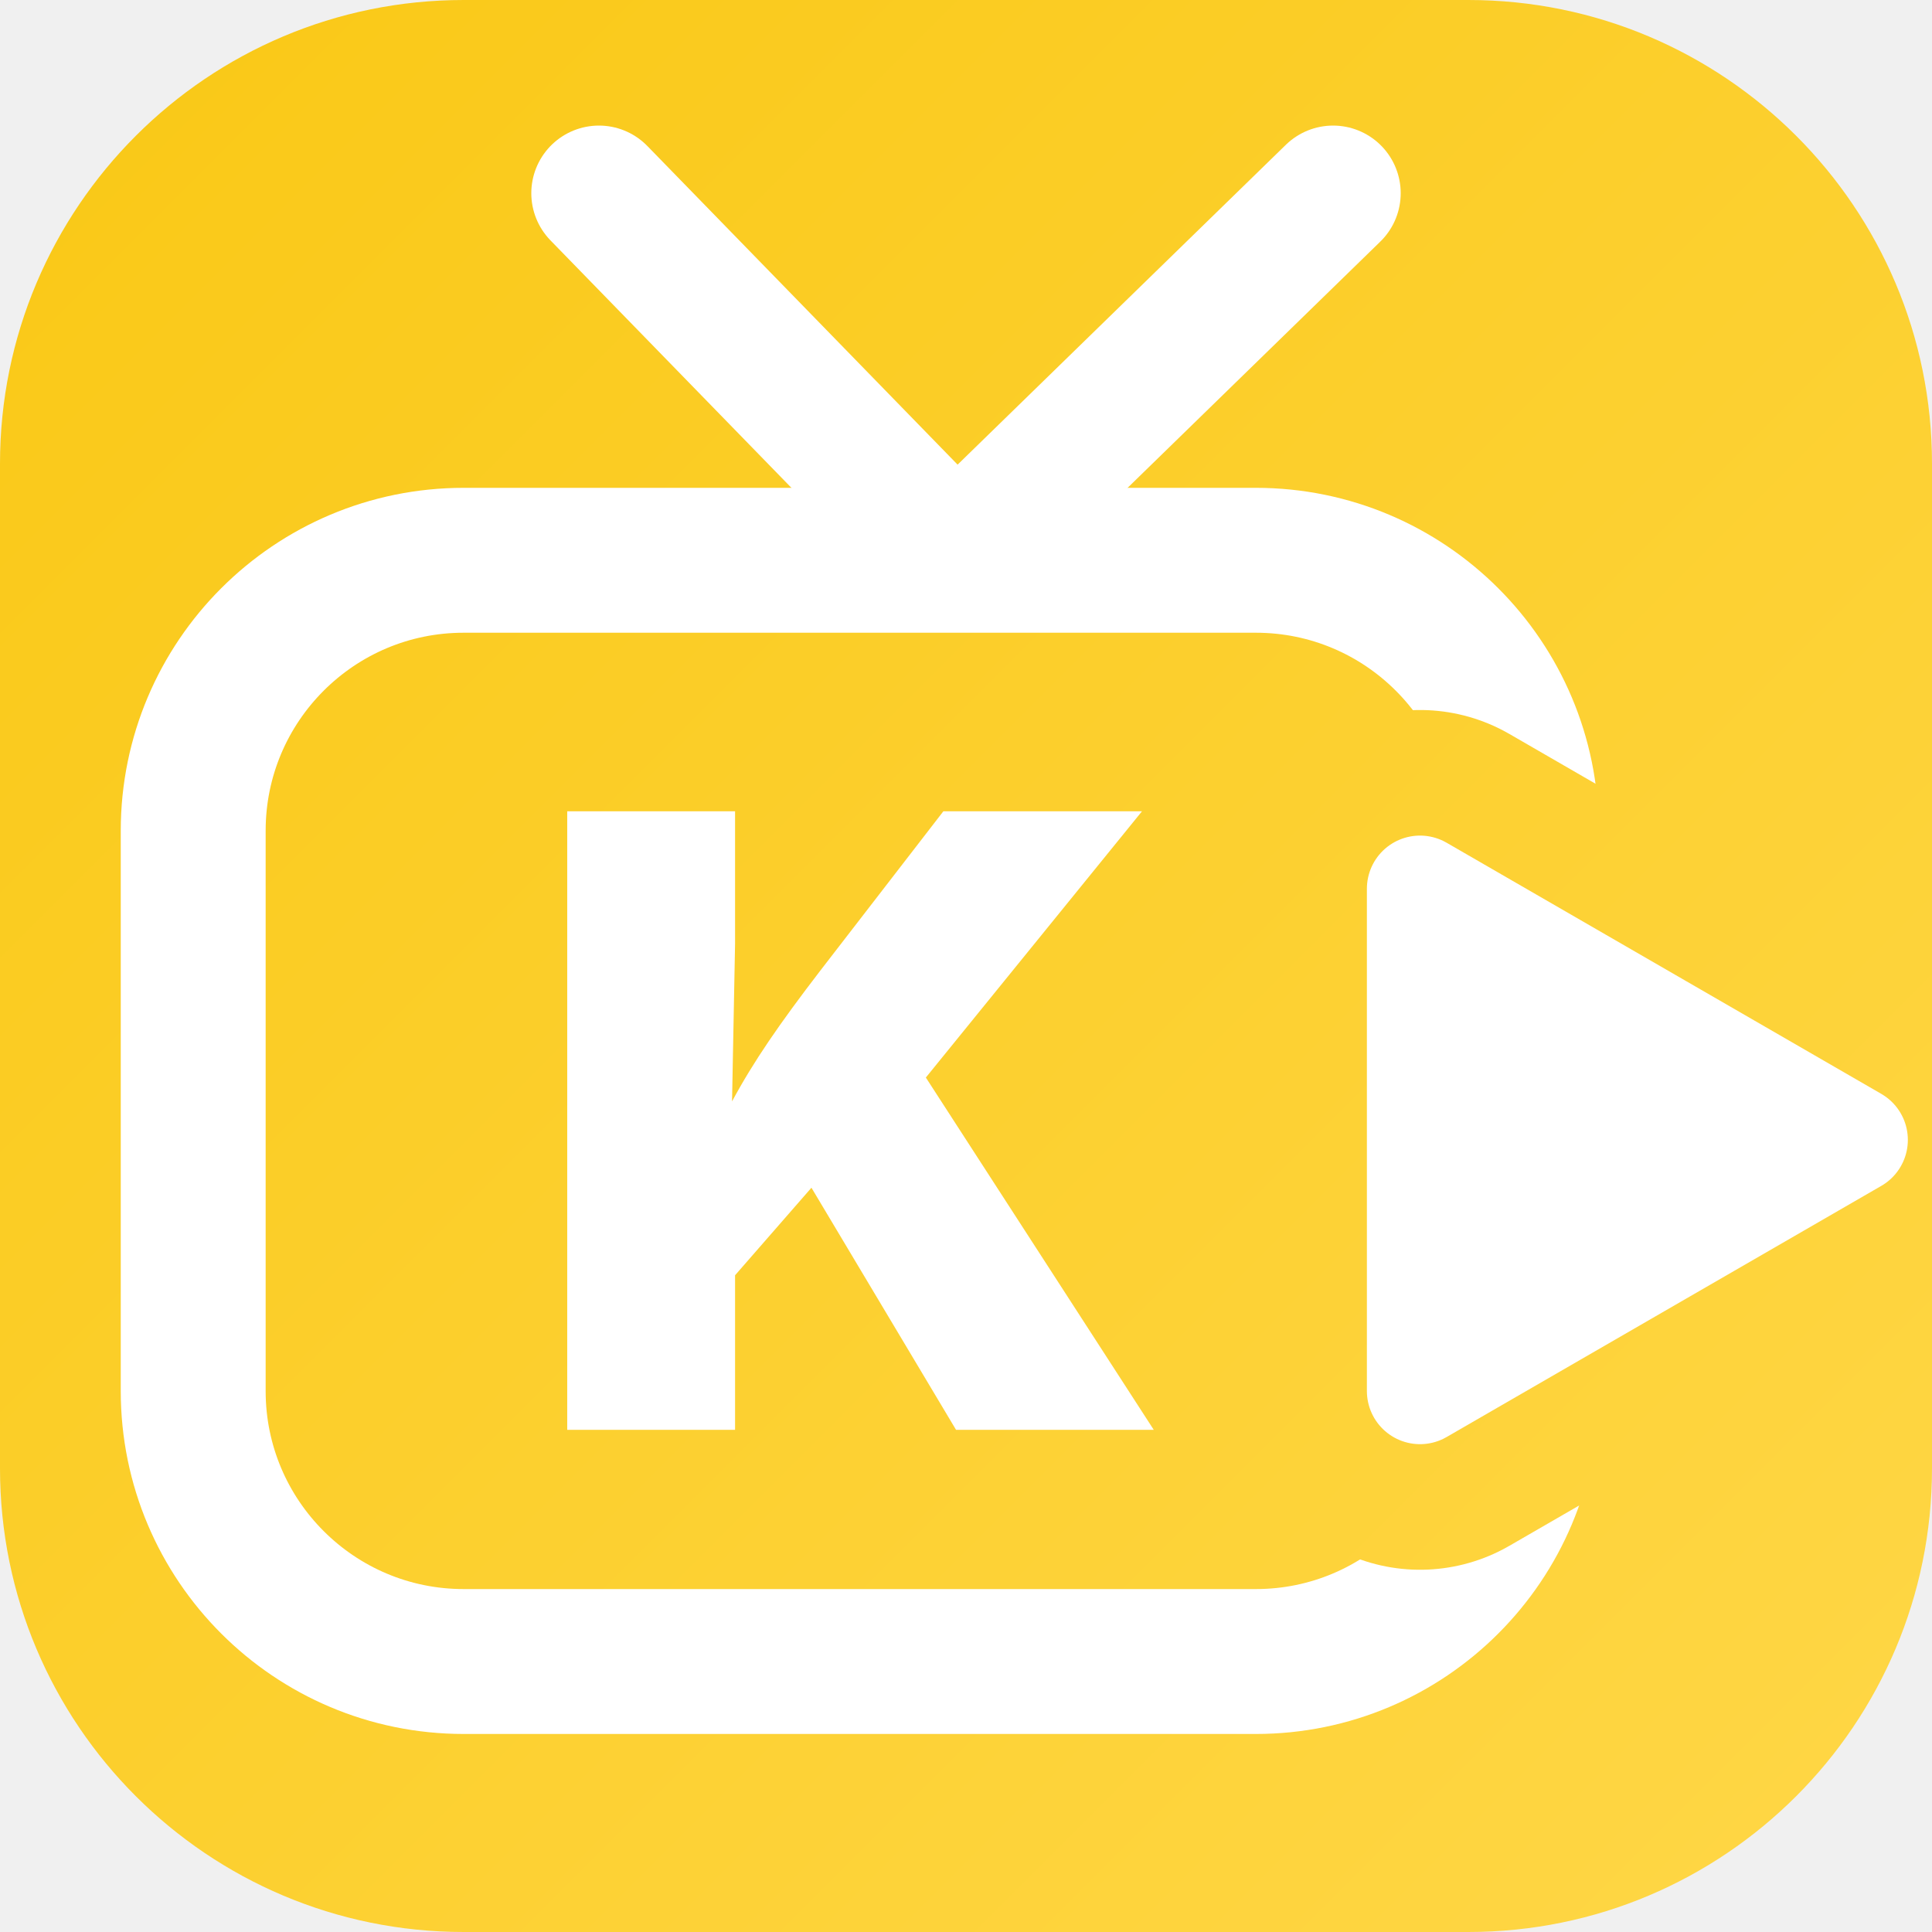
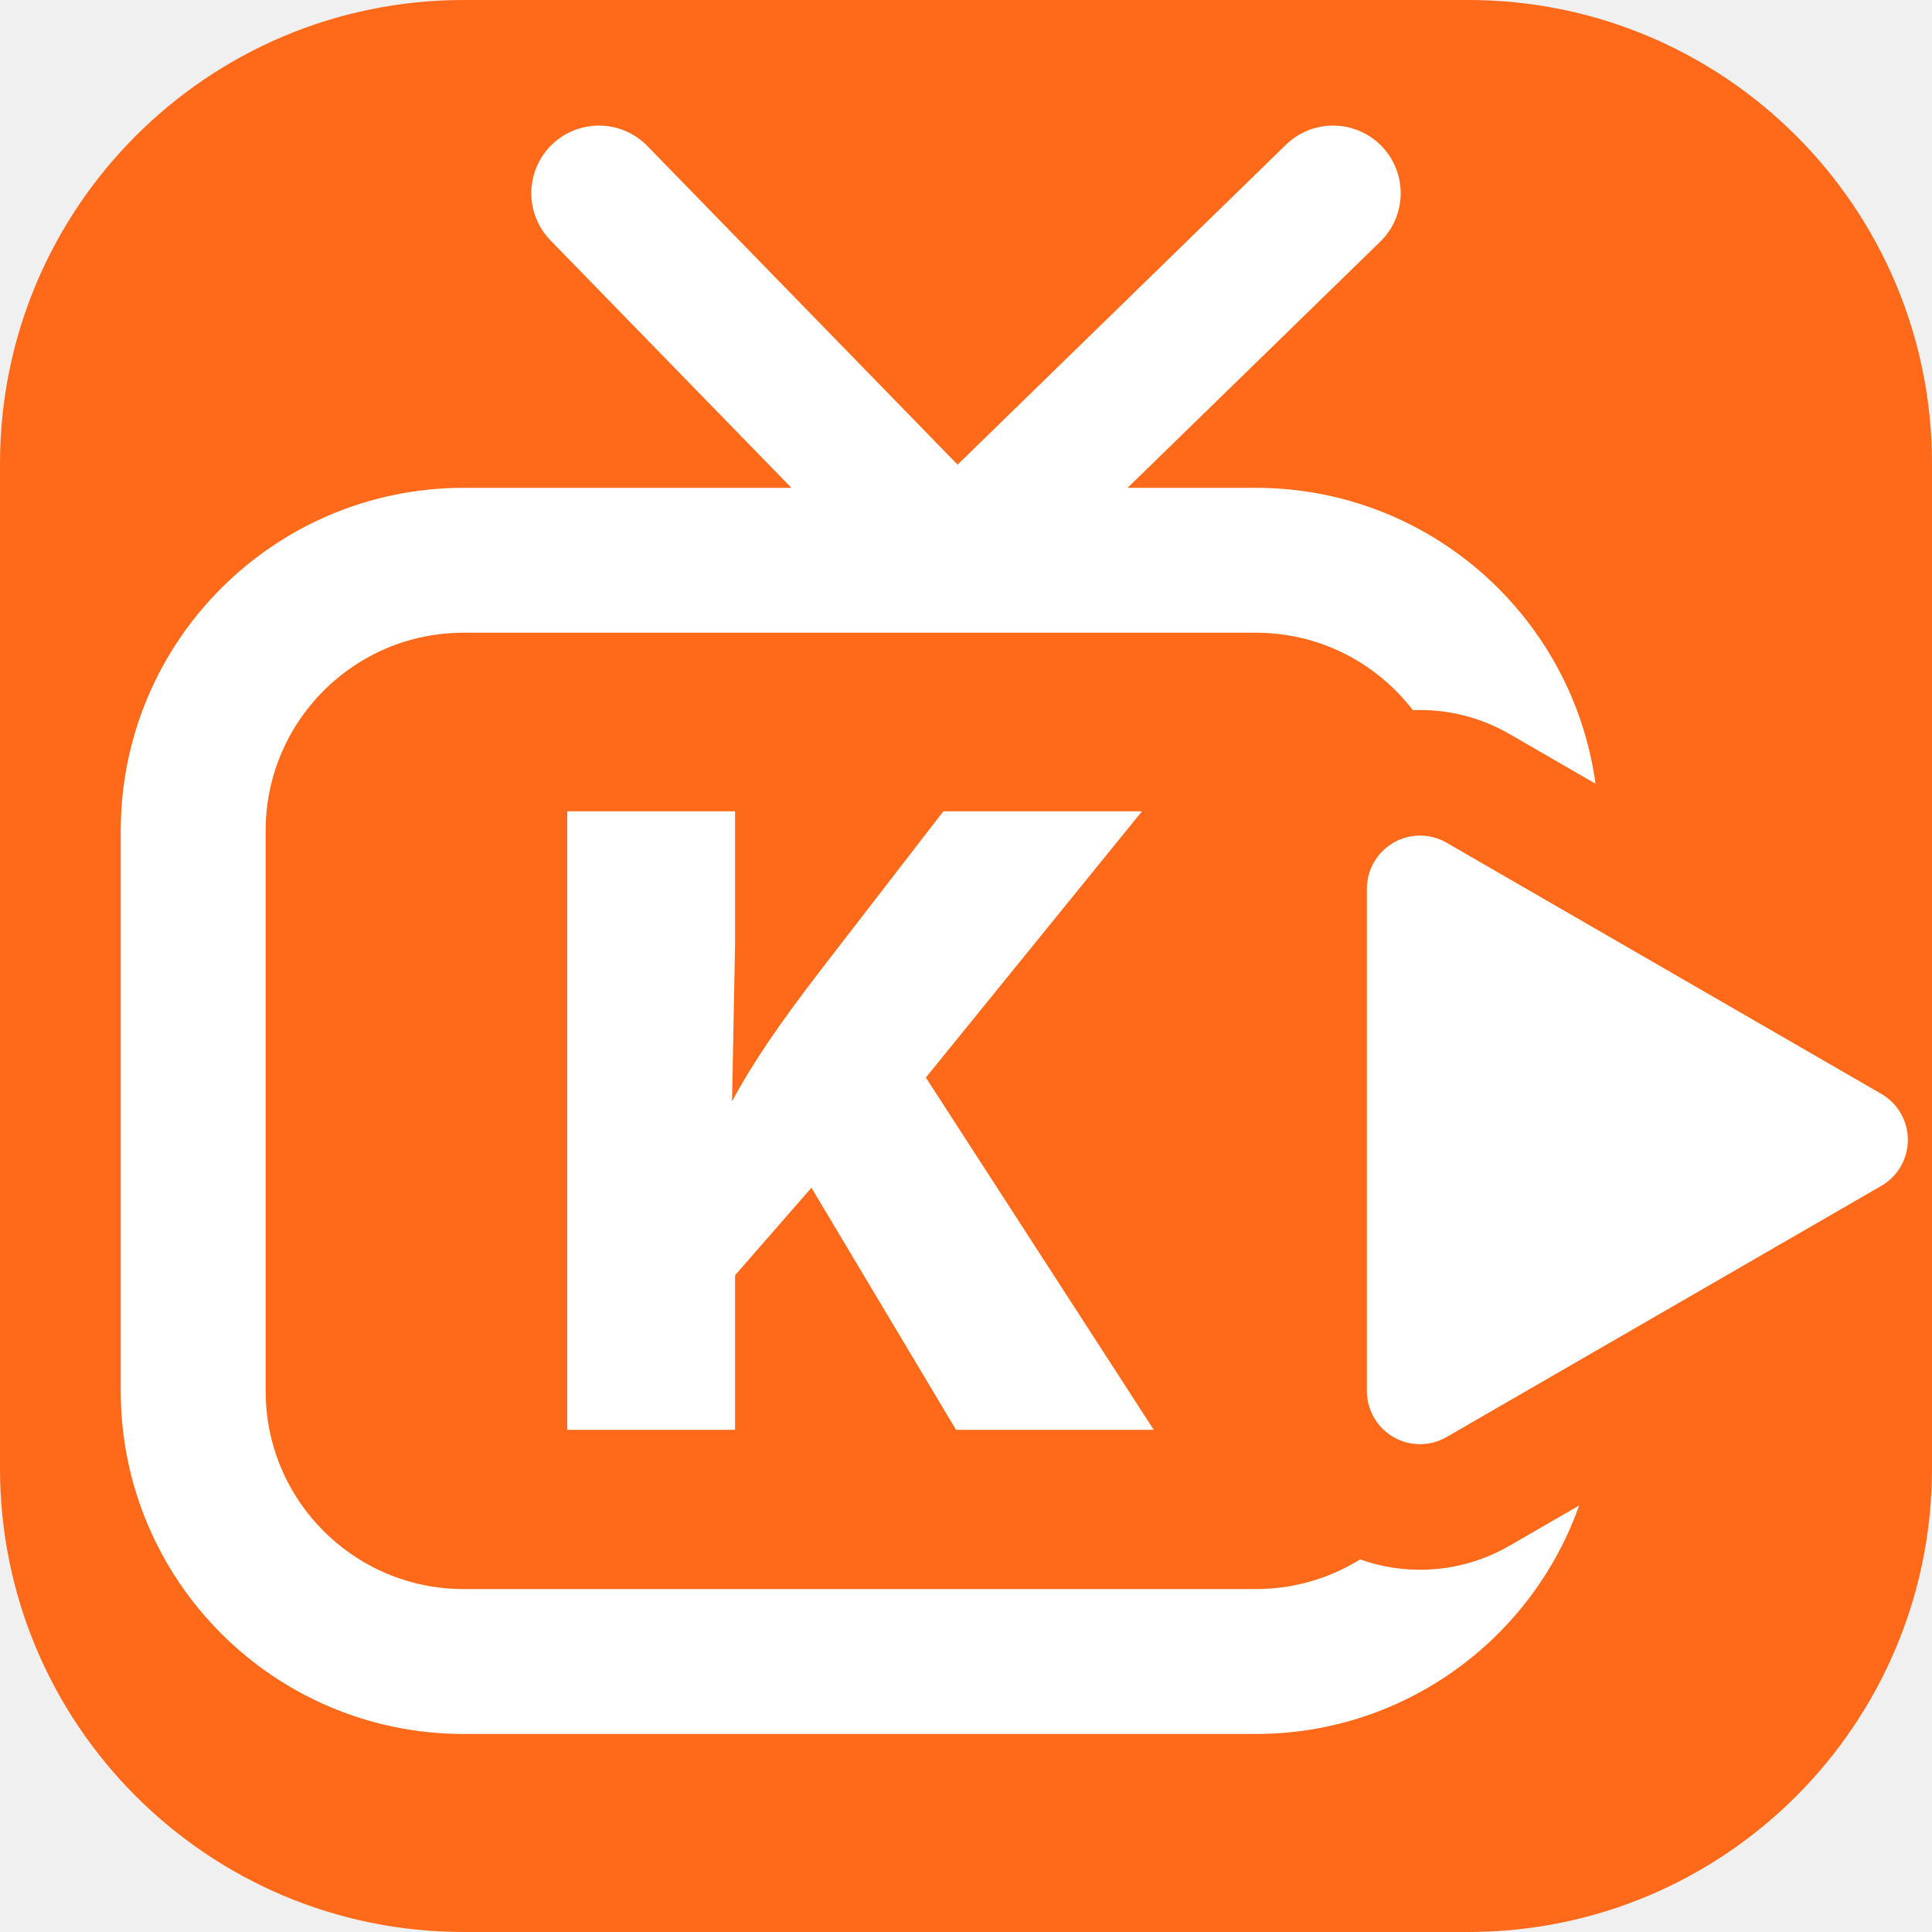
<svg xmlns="http://www.w3.org/2000/svg" viewBox="0 0 100 100" width="100%" height="100%">
  <defs>
    <linearGradient id="tvkixBrandGrad" x1="0%" y1="0%" x2="100%" y2="100%">
-       <stop offset="0%" stop-color="#f9c815" />
-       <stop offset="100%" stop-color="#ffd747" />
+       <stop offset="0%" stop-color="#ff6a1a" />
+       <stop offset="100%" stop-color="#ff6a1a" />
    </linearGradient>
-     <mask id="tvCutout_n1badw">
+     <mask id="tvCutout_vm9tvl">
      <rect width="100" height="100" fill="#ffffff" />
      <path d="M 73.5 46 L 96 59 L 73.5 72 Z" fill="#000000" stroke="#000000" stroke-width="18.5" stroke-linejoin="round" stroke-linecap="round" />
    </mask>
  </defs>
  <rect width="100" height="100" rx="24" fill="url(#tvkixBrandGrad)" />
  <path d="M 31 10 L 49.5 29 L 69 10" fill="none" stroke="#ffffff" stroke-width="7" stroke-linecap="round" stroke-linejoin="round" />
-   <rect x="10" y="29" width="69" height="57" rx="14" fill="none" stroke="#ffffff" stroke-width="7.5" stroke-linejoin="round" stroke-linecap="round" mask="url(#tvCutout_n1badw)" />
+   <rect x="10" y="29" width="69" height="57" rx="14" fill="none" stroke="#ffffff" stroke-width="7.5" stroke-linejoin="round" stroke-linecap="round" mask="url(#tvCutout_vm9tvl)" />
  <path d="M 73.5 46 L 96 59 L 73.5 72 Z" fill="#ffffff" stroke="#ffffff" stroke-width="5.5" stroke-linejoin="round" stroke-linecap="round" />
  <text x="44" y="58" font-family="-apple-system, BlinkMacSystemFont, 'Plus Jakarta Sans', 'Arial Black', 'Montserrat', sans-serif" font-size="44" font-weight="900" fill="#ffffff" text-anchor="middle" dominant-baseline="central">K</text>
</svg>
